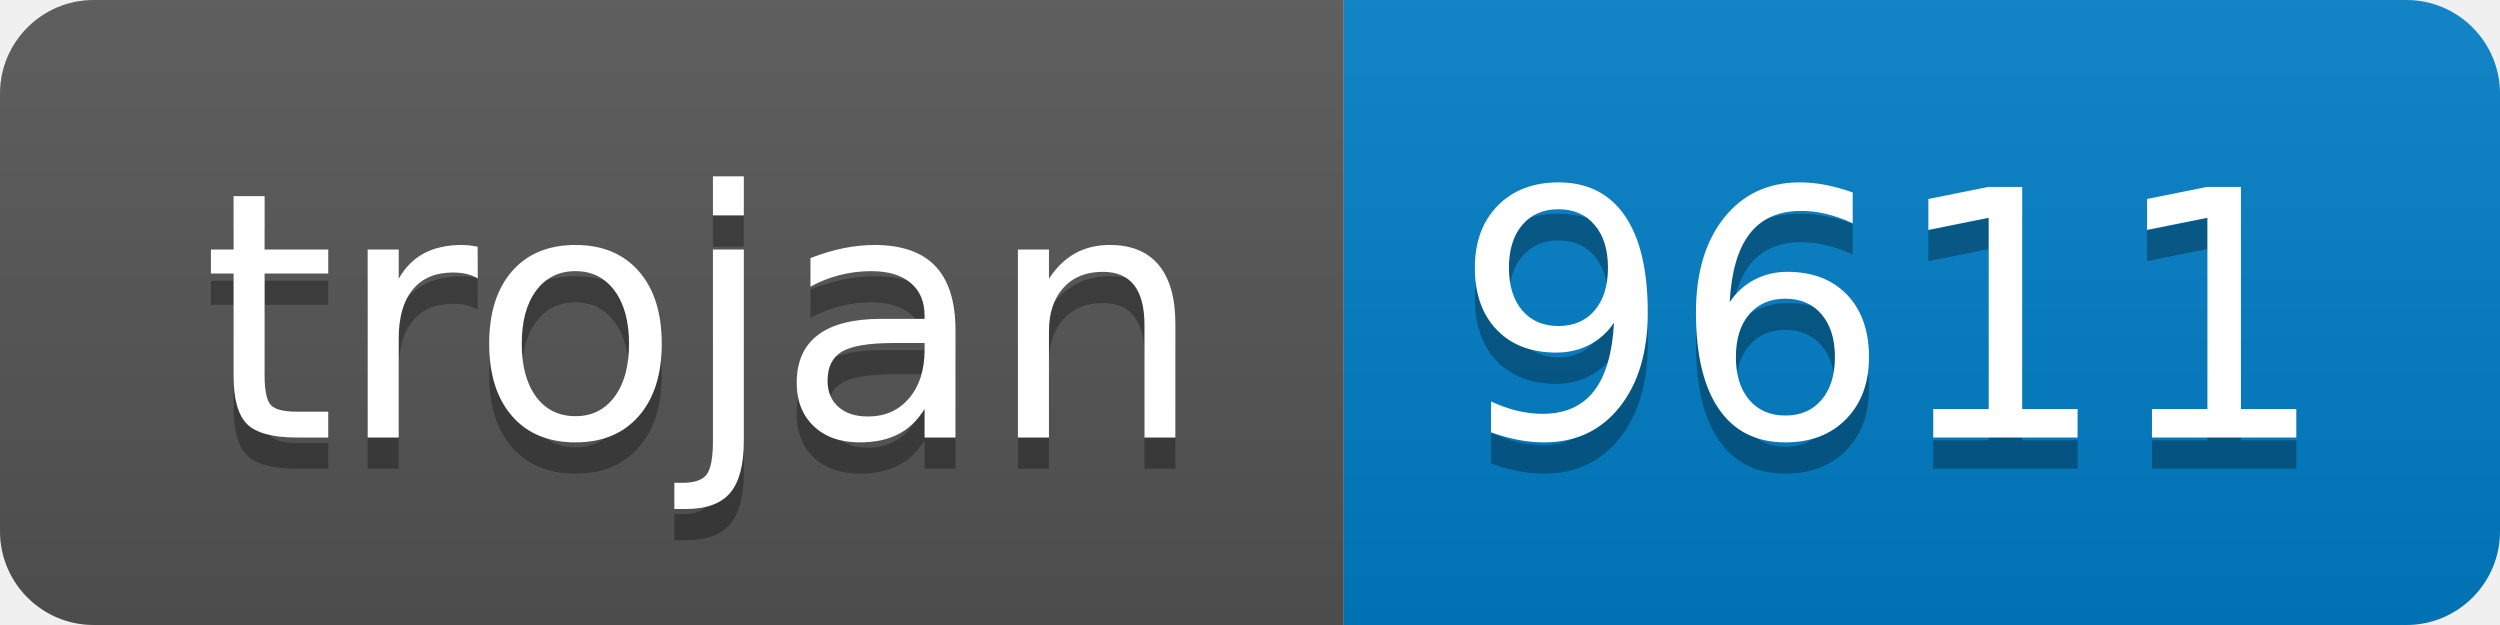
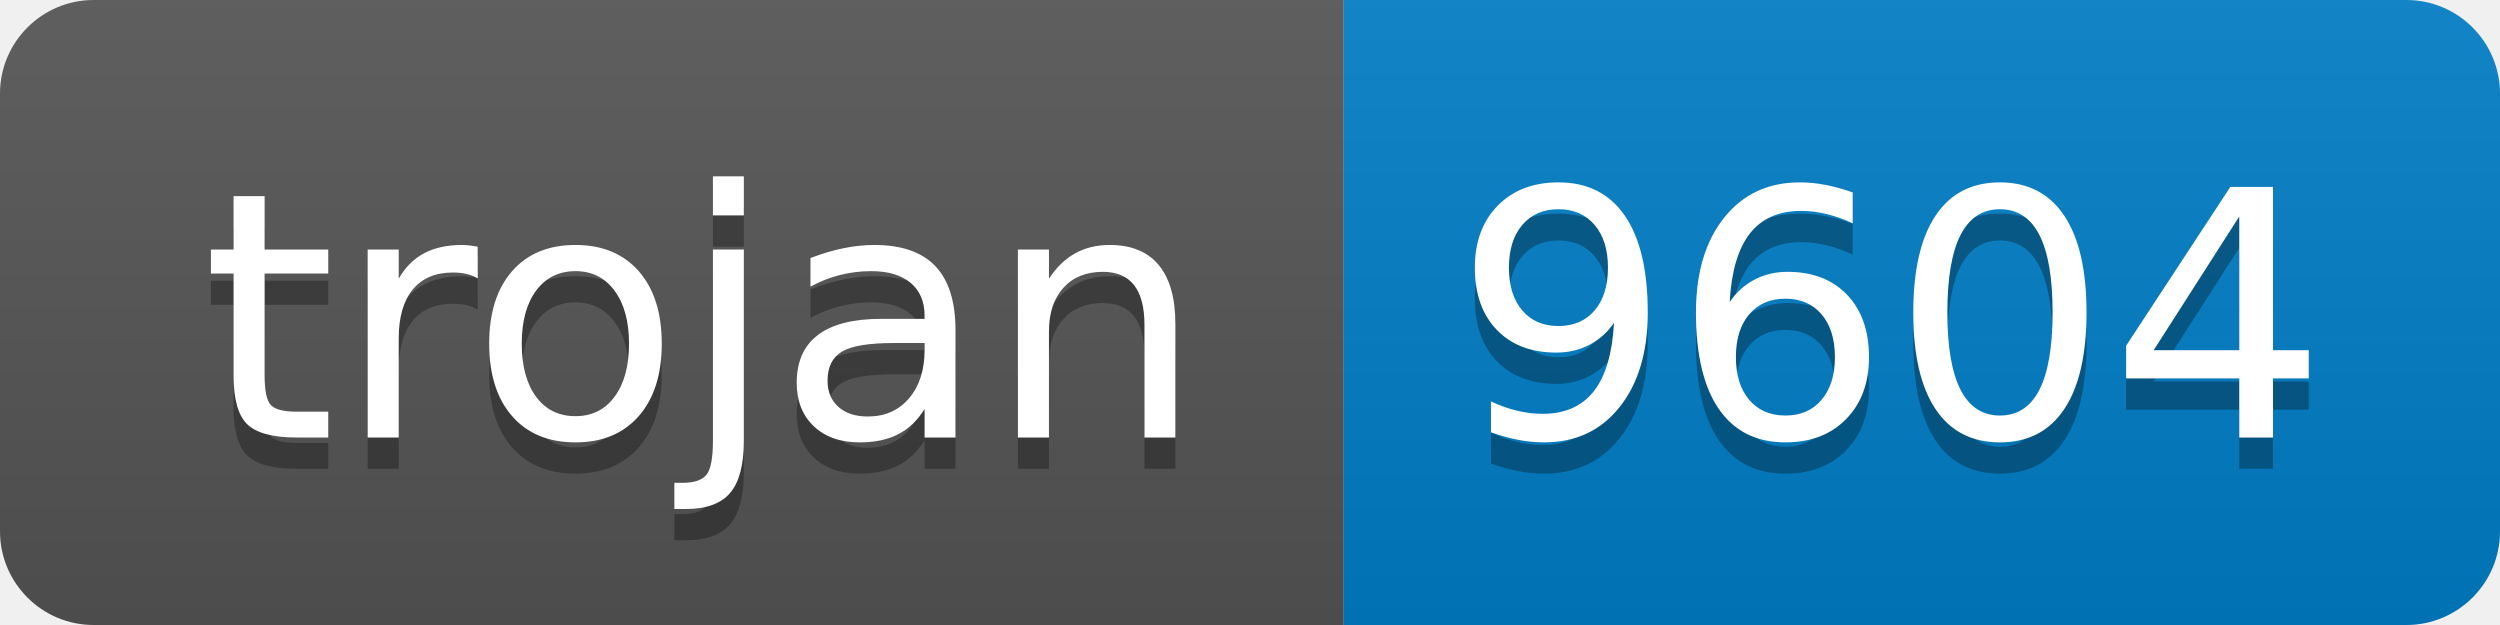
- <svg xmlns="http://www.w3.org/2000/svg" width="80" height="20" role="img" aria-label="trojan: 9611">
+ <svg xmlns="http://www.w3.org/2000/svg" width="80" height="20" role="img" aria-label="trojan: 9604">
  <linearGradient id="s" x2="0" y2="100%">
    <stop offset="0" stop-color="#bbb" stop-opacity=".1" />
    <stop offset="1" stop-opacity=".1" />
  </linearGradient>
  <clipPath id="r">
    <rect width="80" height="20" rx="3" fill="#fff" />
  </clipPath>
  <g clip-path="url(#r)">
    <rect width="43" height="20" fill="#555" />
    <rect x="43" width="37" height="20" fill="#007ec6" />
    <rect width="80" height="20" fill="url(#s)" />
  </g>
  <g fill="#fff" text-anchor="middle" font-family="Verdana,Geneva,DejaVu Sans,sans-serif" text-rendering="geometricPrecision" font-size="110">
    <text aria-hidden="true" x="225" y="150" fill="#010101" fill-opacity=".3" transform="scale(.1)" textLength="330">trojan</text>
    <text x="225" y="140" transform="scale(.1)" fill="#fff" textLength="330">trojan</text>
-     <text aria-hidden="true" x="605" y="150" fill="#010101" fill-opacity=".3" transform="scale(.1)" textLength="270">9611</text>
-     <text x="605" y="140" transform="scale(.1)" fill="#fff" textLength="270">9611</text>
+     <text aria-hidden="true" x="605" y="150" fill="#010101" fill-opacity=".3" transform="scale(.1)" textLength="270">9604</text>
+     <text x="605" y="140" transform="scale(.1)" fill="#fff" textLength="270">9604</text>
  </g>
</svg>
